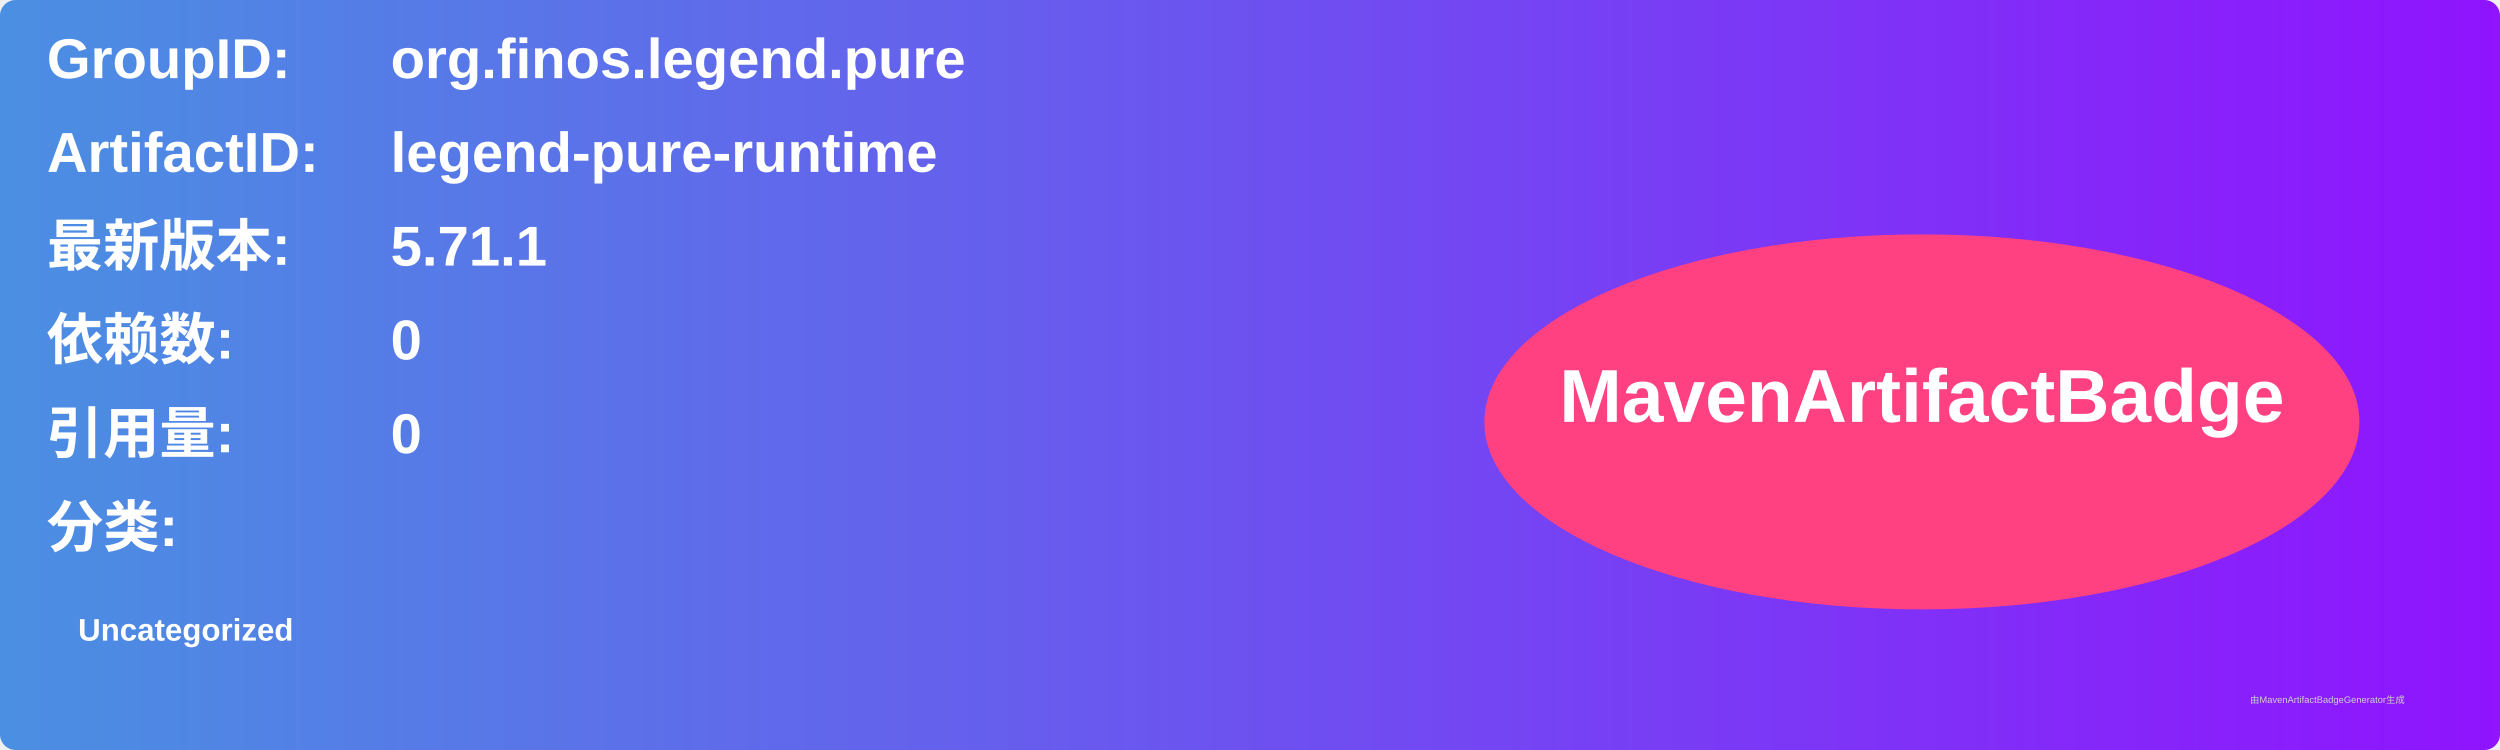
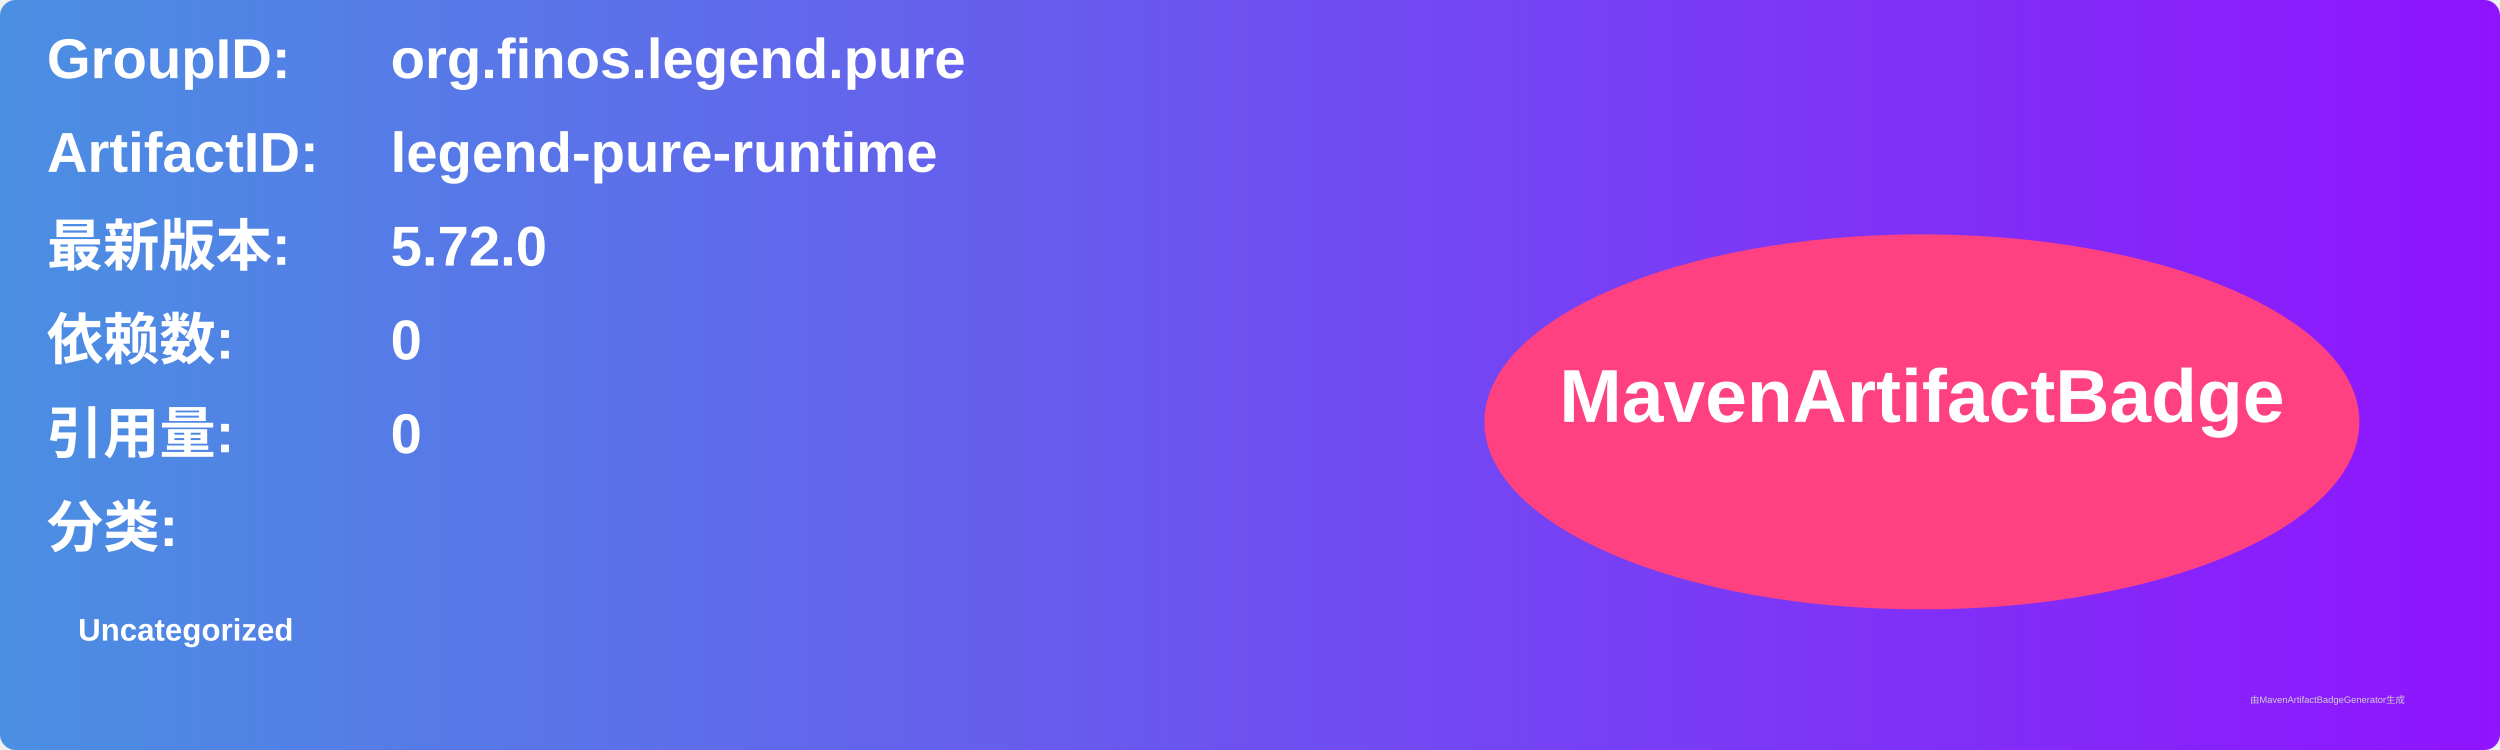
<svg xmlns="http://www.w3.org/2000/svg" width="800" height="240" viewBox="0 0 800 240">
  <linearGradient id="grad" x1="0%" y1="0%" x2="100%" y2="0%">
    <stop offset="0%" stop-color="#4a90e2" />
    <stop offset="100%" stop-color="#9013fe" />
  </linearGradient>
  <rect width="100%" height="100%" rx="5" ry="5" fill="url(#grad)" />
  <g transform="translate(15, 15)">
    <text x="0" y="10" font-family="Arial" font-size="18" fill="white" font-weight="bold" width="260">GroupID:</text>
    <text x="110" y="10" font-family="Arial" font-size="18" fill="white" font-weight="bold" width="460">org.finos.legend.pure</text>
    <text x="0" y="40" font-family="Arial" font-size="18" fill="white" font-weight="bold" width="260">ArtifactID:</text>
    <text x="110" y="40" font-family="Arial" font-size="18" fill="white" font-weight="bold" width="460">legend-pure-runtime</text>
    <text x="0" y="70" font-family="Arial" font-size="18" fill="white" font-weight="bold">最新版本:</text>
    <text x="110" y="70" font-family="Arial" font-size="18" fill="white" font-weight="bold">
-       <tspan font-weight="bold">5.71.1</tspan>
+       <tspan font-weight="bold">5.72.0</tspan>
    </text>
    <text x="0" y="100" font-family="Arial" font-size="18" fill="white" font-weight="bold">依赖数: </text>
    <text x="110" y="100" font-family="Arial" font-size="18" fill="white">
      <tspan font-weight="bold">0</tspan>
    </text>
    <text x="0" y="130" font-family="Arial" font-size="18" fill="white" font-weight="bold">引用量: </text>
    <text x="110" y="130" font-family="Arial" font-size="18" fill="white">
      <tspan font-weight="bold">0</tspan>
    </text>
    <text x="0" y="160" font-family="Arial" font-size="18" fill="white" font-weight="bold">分类:</text>
    <text x="10" y="190" font-family="Arial" font-size="10" fill="white">
      <tspan font-weight="bold">Uncategorized</tspan>
    </text>
    <ellipse cx="600" cy="120" rx="140" ry="60" fill="#ff4081" />
    <text x="600" y="120" text-anchor="middle" font-family="Arial" font-size="24" fill="white" font-weight="bold">MavenArtifactBadge</text>
  </g>
  <text x="720" y="225" font-family="Arial" font-size="3" fill="#d0d0d0">由MavenArtifactBadgeGenerator生成</text>
</svg>
